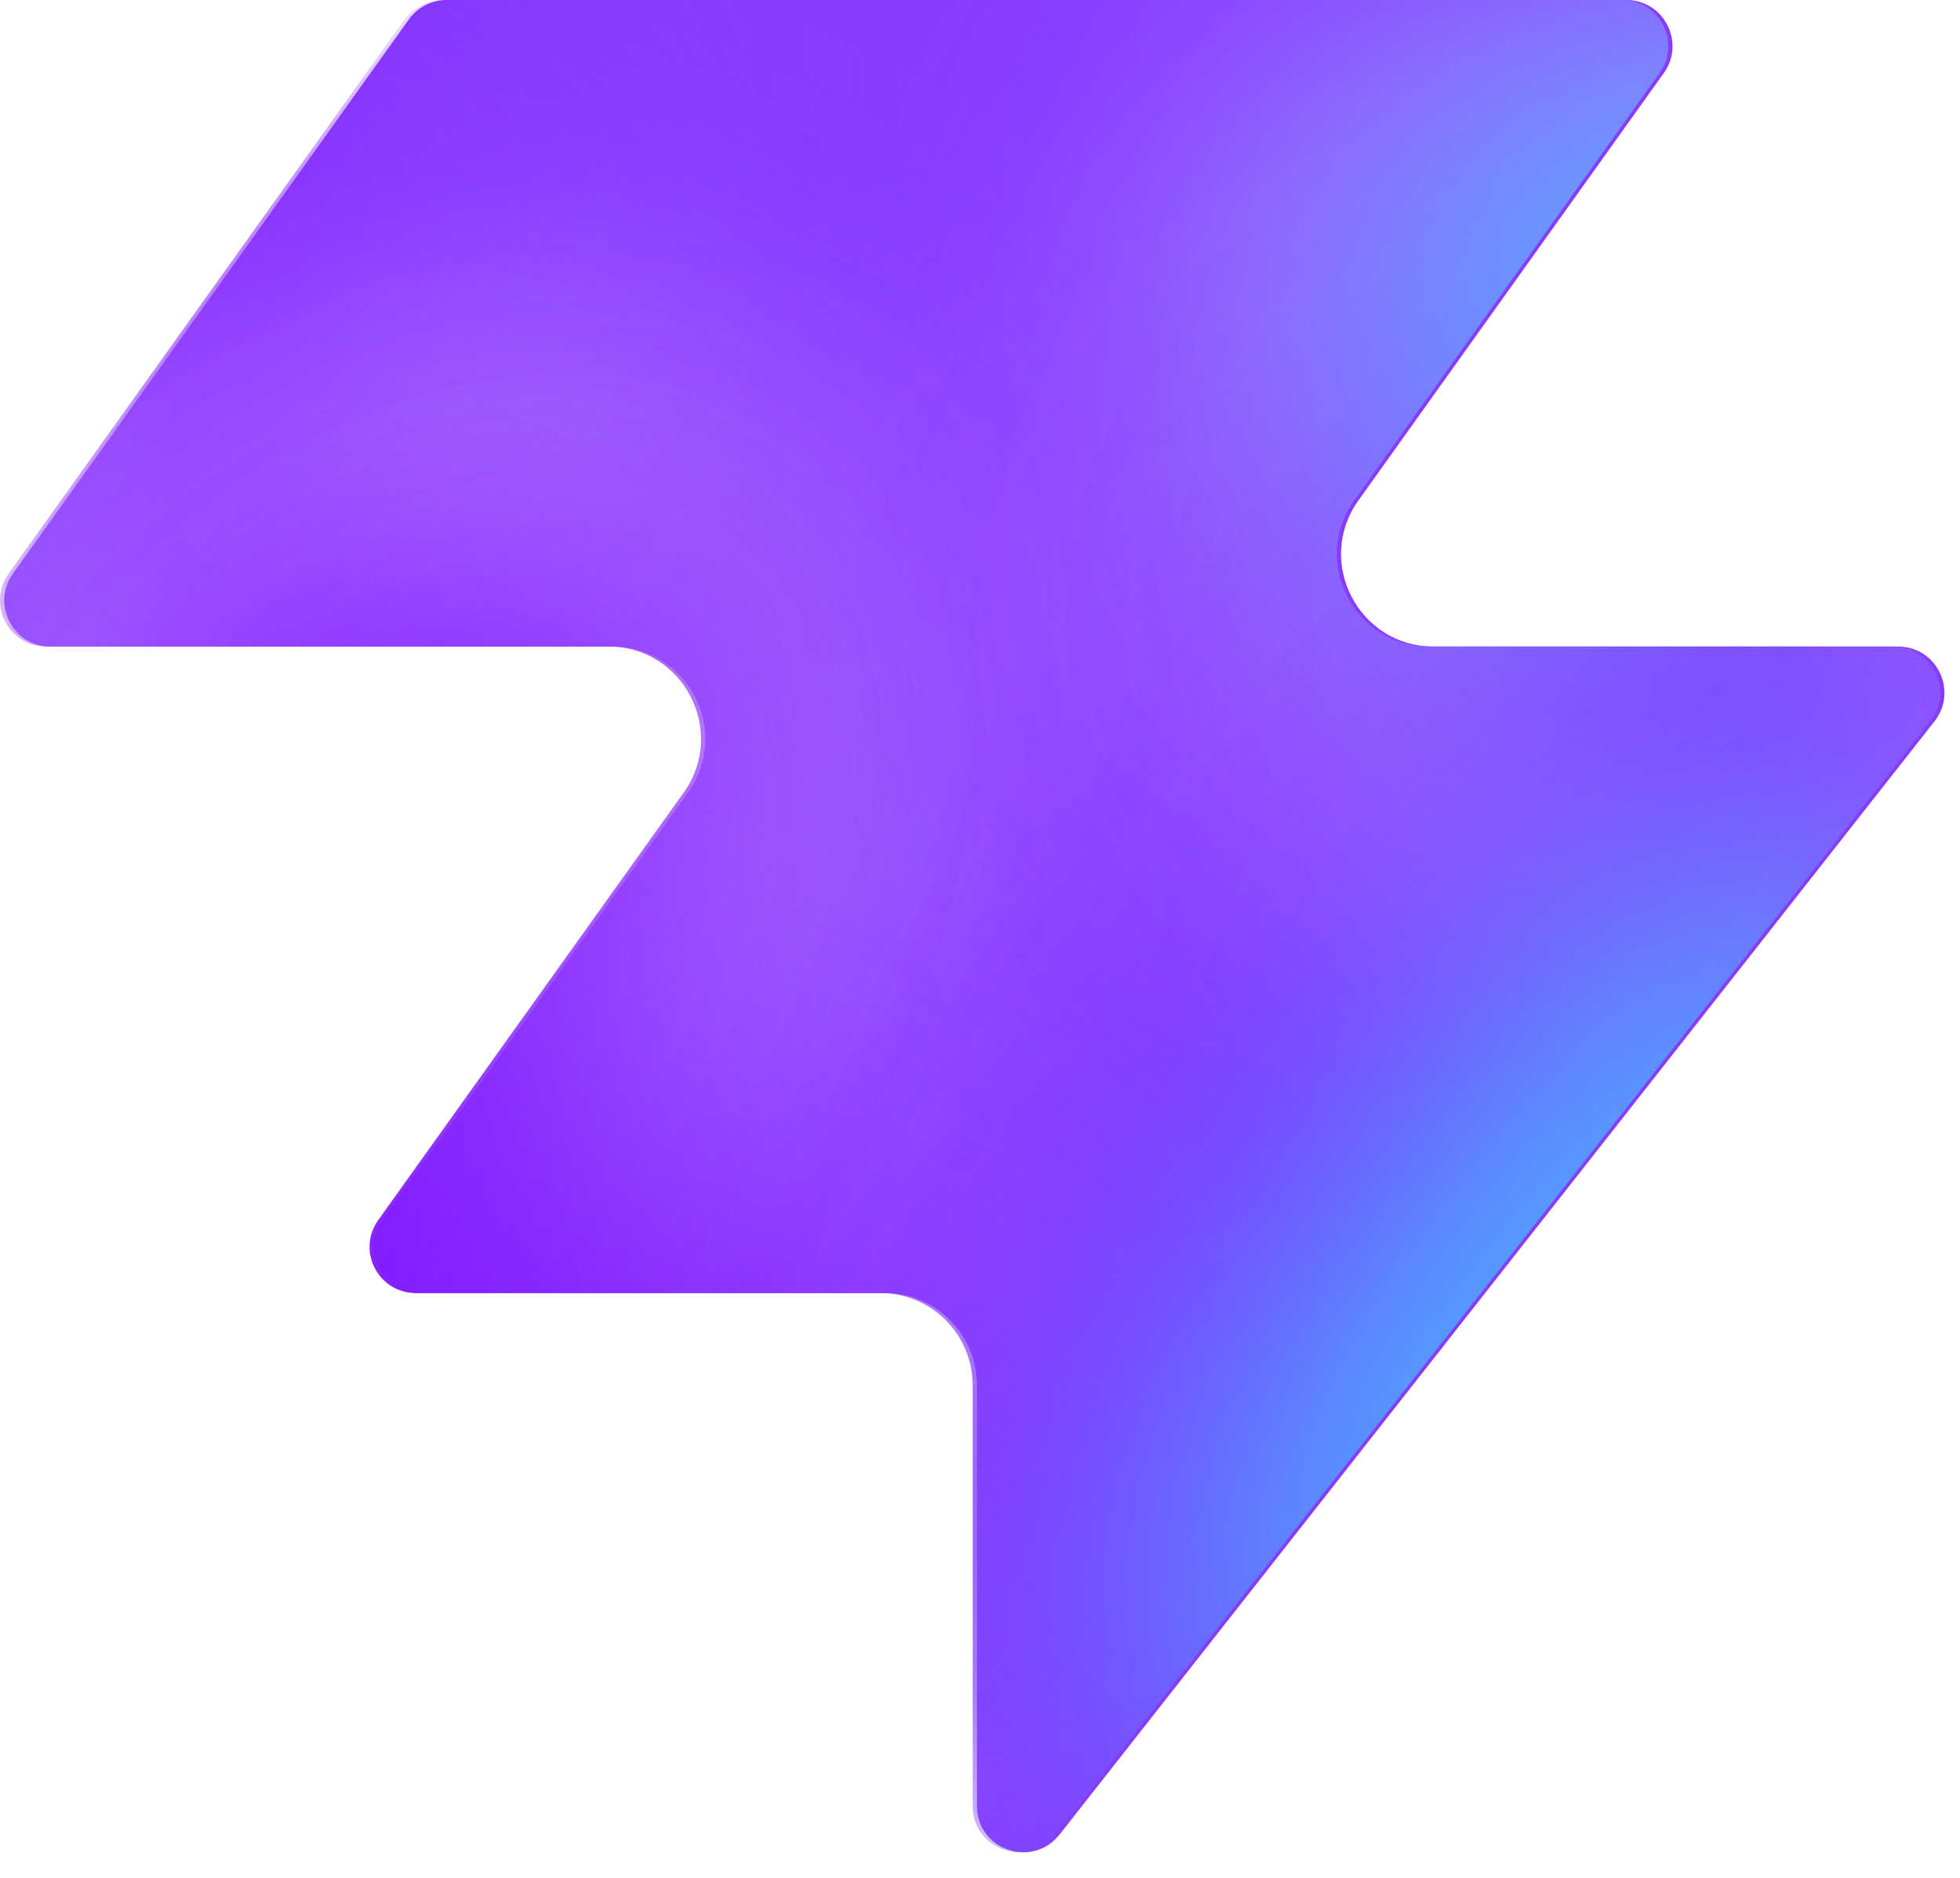
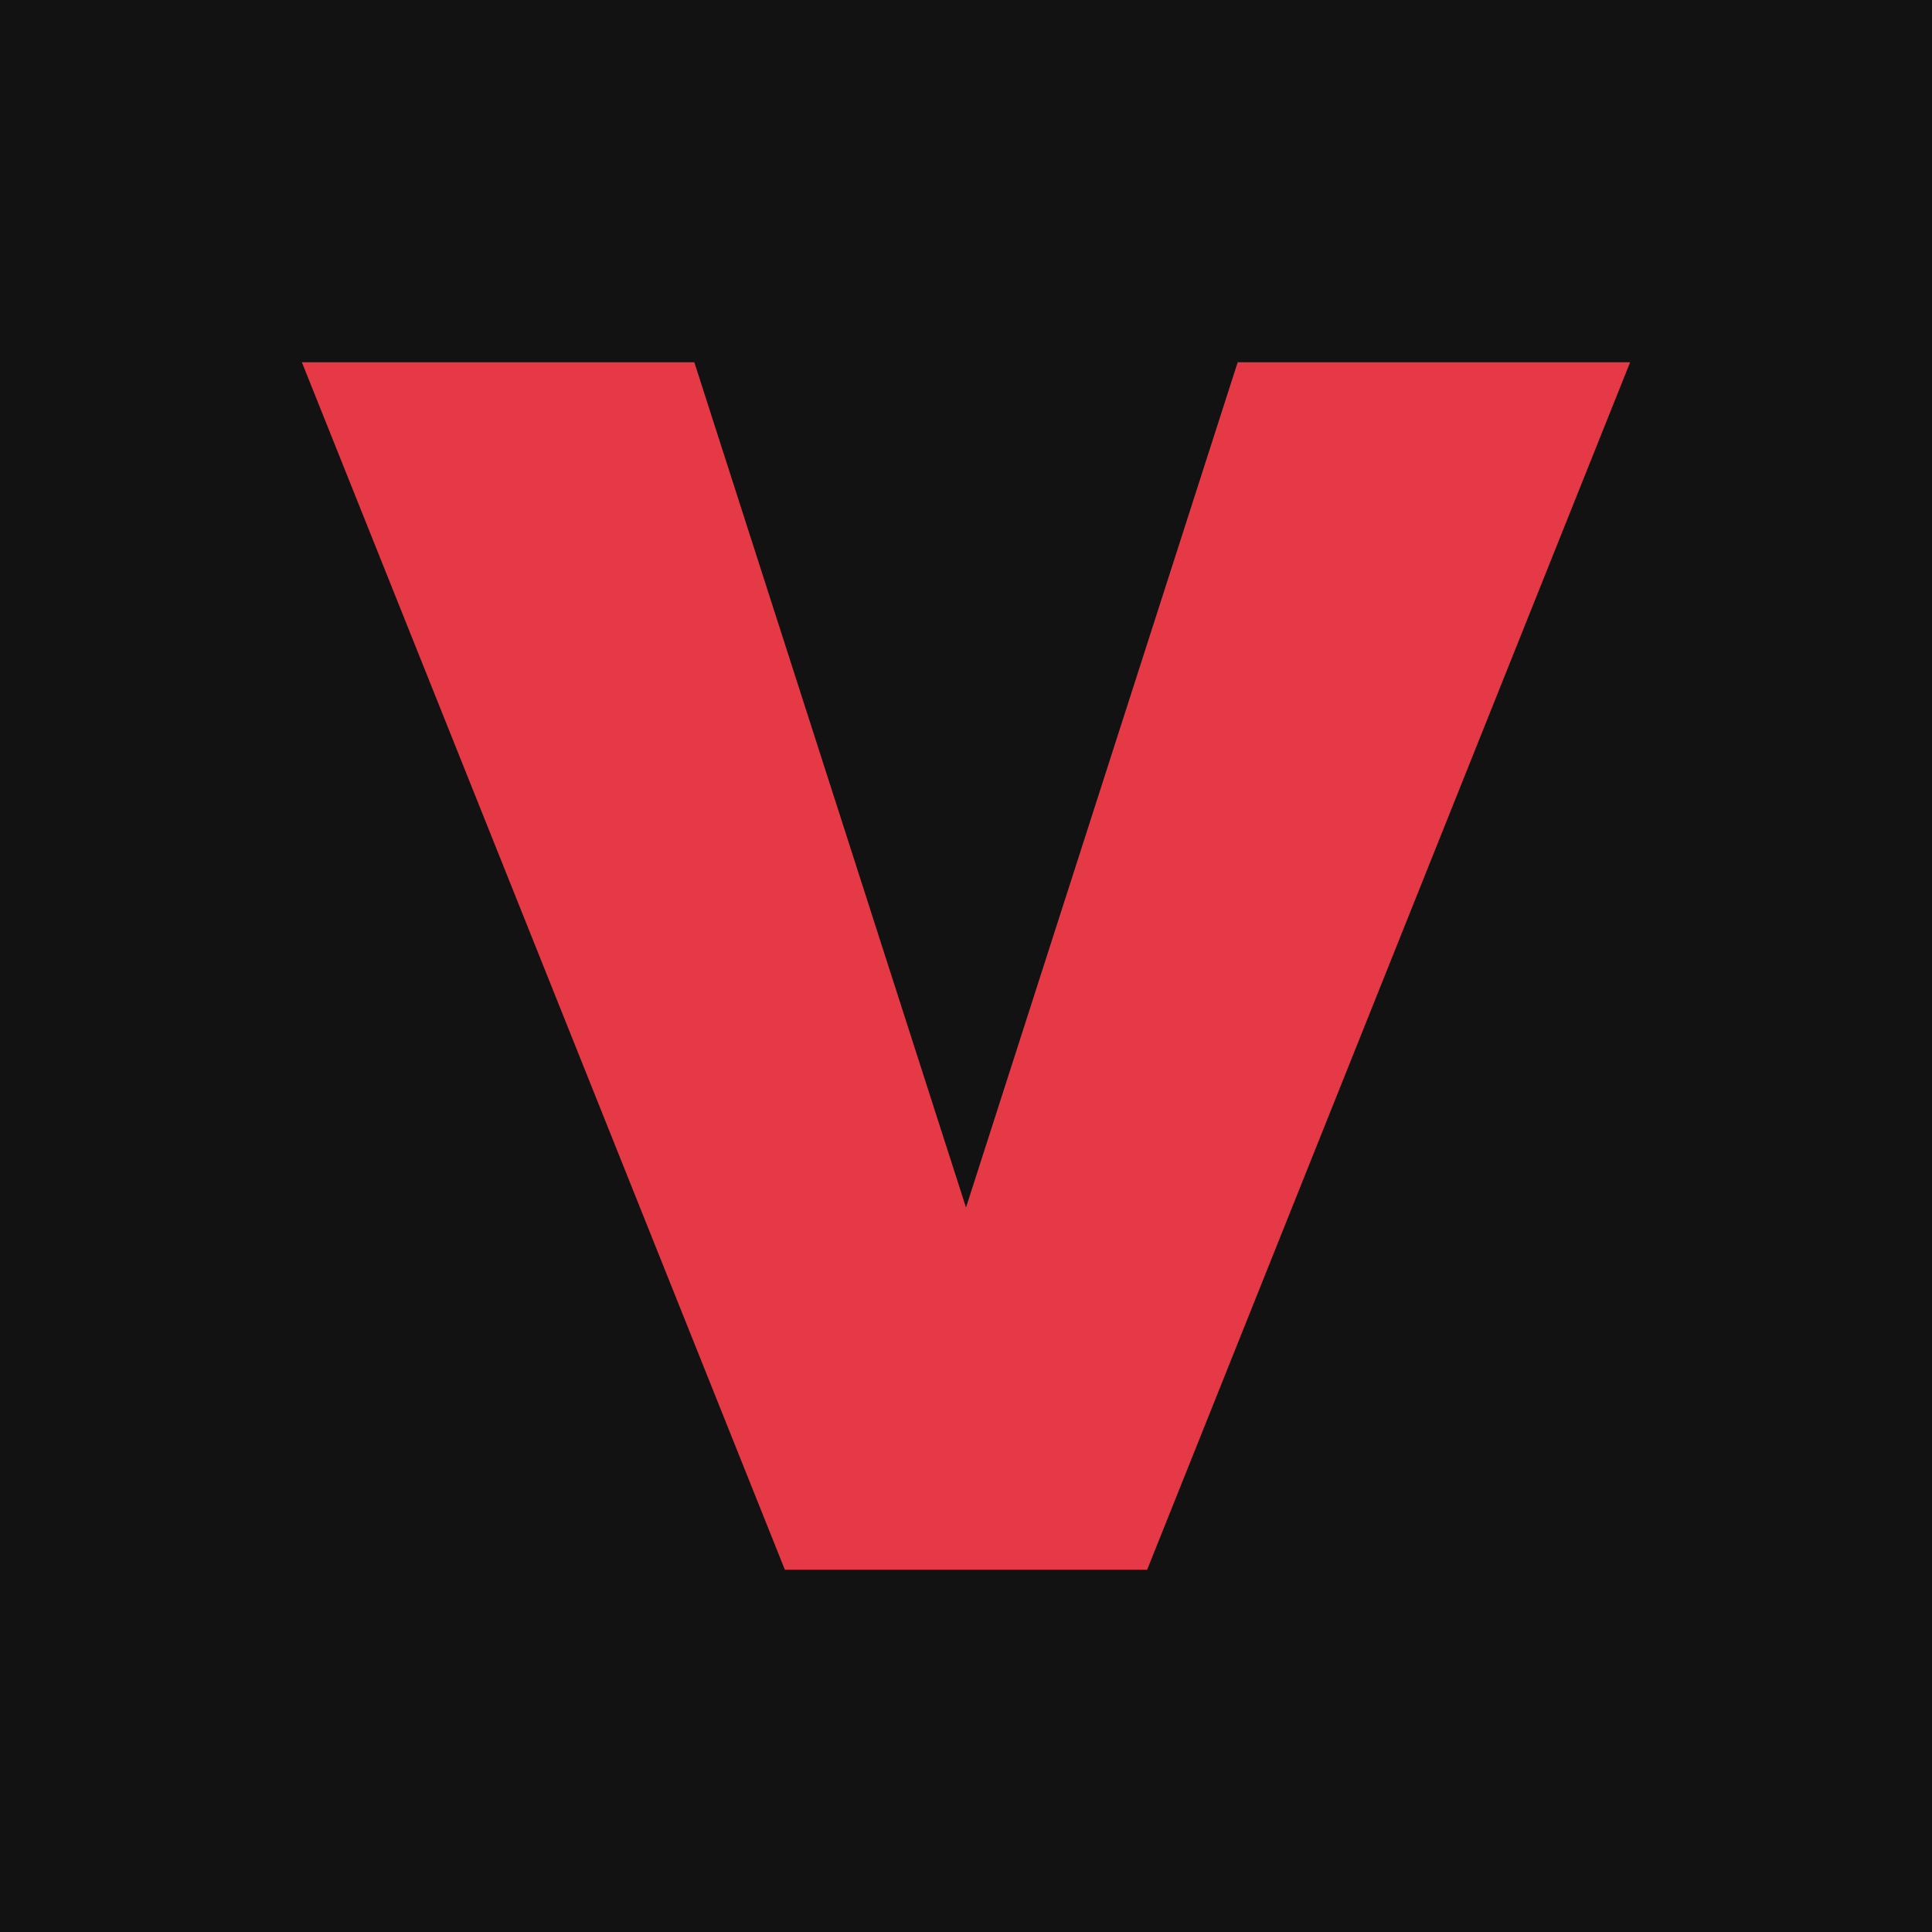
- <svg xmlns="http://www.w3.org/2000/svg" width="48" height="46" fill="none" viewBox="0 0 48 46">
-   <path fill="#863bff" d="M25.946 44.938c-.664.845-2.021.375-2.021-.698V33.937a2.26 2.26 0 0 0-2.262-2.262H10.287c-.92 0-1.456-1.04-.92-1.788l7.48-10.471c1.07-1.497 0-3.578-1.842-3.578H1.237c-.92 0-1.456-1.04-.92-1.788L10.013.474c.214-.297.556-.474.92-.474h28.894c.92 0 1.456 1.04.92 1.788l-7.48 10.471c-1.07 1.498 0 3.579 1.842 3.579h11.377c.943 0 1.473 1.088.89 1.83L25.947 44.94z" style="fill:#863bff;fill:color(display-p3 .525 .23 1);fill-opacity:1" />
-   <mask id="a" width="48" height="46" x="0" y="0" maskUnits="userSpaceOnUse" style="mask-type:alpha">
-     <path fill="#000" d="M25.842 44.938c-.664.844-2.021.375-2.021-.698V33.937a2.26 2.26 0 0 0-2.262-2.262H10.183c-.92 0-1.456-1.04-.92-1.788l7.48-10.471c1.07-1.498 0-3.579-1.842-3.579H1.133c-.92 0-1.456-1.04-.92-1.787L9.91.473c.214-.297.556-.474.92-.474h28.894c.92 0 1.456 1.04.92 1.788l-7.48 10.471c-1.07 1.498 0 3.578 1.842 3.578h11.377c.943 0 1.473 1.088.89 1.832L25.843 44.94z" style="fill:#000;fill-opacity:1" />
-   </mask>
-   <g mask="url(#a)">
-     <g filter="url(#b)">
-       <ellipse cx="5.508" cy="14.704" fill="#ede6ff" rx="5.508" ry="14.704" style="fill:#ede6ff;fill:color(display-p3 .927 .903 1);fill-opacity:1" transform="matrix(.00324 1 1 -.00324 -4.47 31.516)" />
-     </g>
-     <g filter="url(#c)">
-       <ellipse cx="10.399" cy="29.851" fill="#ede6ff" rx="10.399" ry="29.851" style="fill:#ede6ff;fill:color(display-p3 .927 .903 1);fill-opacity:1" transform="matrix(.00324 1 1 -.00324 -39.328 7.883)" />
-     </g>
-     <g filter="url(#d)">
-       <ellipse cx="5.508" cy="30.487" fill="#7e14ff" rx="5.508" ry="30.487" style="fill:#7e14ff;fill:color(display-p3 .492 .077 1);fill-opacity:1" transform="rotate(89.814 -25.913 -14.639)scale(1 -1)" />
-     </g>
-     <g filter="url(#e)">
-       <ellipse cx="5.508" cy="30.599" fill="#7e14ff" rx="5.508" ry="30.599" style="fill:#7e14ff;fill:color(display-p3 .492 .077 1);fill-opacity:1" transform="rotate(89.814 -32.644 -3.334)scale(1 -1)" />
-     </g>
-     <g filter="url(#f)">
-       <ellipse cx="5.508" cy="30.599" fill="#7e14ff" rx="5.508" ry="30.599" style="fill:#7e14ff;fill:color(display-p3 .492 .077 1);fill-opacity:1" transform="matrix(.00324 1 1 -.00324 -34.34 30.47)" />
-     </g>
-     <g filter="url(#g)">
-       <ellipse cx="14.072" cy="22.078" fill="#ede6ff" rx="14.072" ry="22.078" style="fill:#ede6ff;fill:color(display-p3 .927 .903 1);fill-opacity:1" transform="rotate(93.35 24.506 48.493)scale(-1 1)" />
-     </g>
-     <g filter="url(#h)">
-       <ellipse cx="3.47" cy="21.501" fill="#7e14ff" rx="3.47" ry="21.501" style="fill:#7e14ff;fill:color(display-p3 .492 .077 1);fill-opacity:1" transform="rotate(89.009 28.708 47.59)scale(-1 1)" />
-     </g>
-     <g filter="url(#i)">
-       <ellipse cx="3.47" cy="21.501" fill="#7e14ff" rx="3.47" ry="21.501" style="fill:#7e14ff;fill:color(display-p3 .492 .077 1);fill-opacity:1" transform="rotate(89.009 28.708 47.59)scale(-1 1)" />
-     </g>
-     <g filter="url(#j)">
-       <ellipse cx=".387" cy="8.972" fill="#7e14ff" rx="4.407" ry="29.108" style="fill:#7e14ff;fill:color(display-p3 .492 .077 1);fill-opacity:1" transform="rotate(39.51 .387 8.972)" />
-     </g>
-     <g filter="url(#k)">
-       <ellipse cx="47.523" cy="-6.092" fill="#7e14ff" rx="4.407" ry="29.108" style="fill:#7e14ff;fill:color(display-p3 .492 .077 1);fill-opacity:1" transform="rotate(37.892 47.523 -6.092)" />
-     </g>
-     <g filter="url(#l)">
-       <ellipse cx="41.412" cy="6.333" fill="#47bfff" rx="5.971" ry="9.665" style="fill:#47bfff;fill:color(display-p3 .28 .748 1);fill-opacity:1" transform="rotate(37.892 41.412 6.333)" />
-     </g>
-     <g filter="url(#m)">
-       <ellipse cx="-1.879" cy="38.332" fill="#7e14ff" rx="4.407" ry="29.108" style="fill:#7e14ff;fill:color(display-p3 .492 .077 1);fill-opacity:1" transform="rotate(37.892 -1.88 38.332)" />
-     </g>
-     <g filter="url(#n)">
-       <ellipse cx="-1.879" cy="38.332" fill="#7e14ff" rx="4.407" ry="29.108" style="fill:#7e14ff;fill:color(display-p3 .492 .077 1);fill-opacity:1" transform="rotate(37.892 -1.88 38.332)" />
-     </g>
-     <g filter="url(#o)">
-       <ellipse cx="35.651" cy="29.907" fill="#7e14ff" rx="4.407" ry="29.108" style="fill:#7e14ff;fill:color(display-p3 .492 .077 1);fill-opacity:1" transform="rotate(37.892 35.651 29.907)" />
-     </g>
-     <g filter="url(#p)">
-       <ellipse cx="38.418" cy="32.4" fill="#47bfff" rx="5.971" ry="15.297" style="fill:#47bfff;fill:color(display-p3 .28 .748 1);fill-opacity:1" transform="rotate(37.892 38.418 32.4)" />
-     </g>
-   </g>
-   <defs>
-     <filter id="b" width="60.045" height="41.654" x="-19.77" y="16.149" color-interpolation-filters="sRGB" filterUnits="userSpaceOnUse">
-       <feFlood flood-opacity="0" result="BackgroundImageFix" />
-       <feBlend in="SourceGraphic" in2="BackgroundImageFix" result="shape" />
-       <feGaussianBlur result="effect1_foregroundBlur_2002_17158" stdDeviation="7.659" />
-     </filter>
-     <filter id="c" width="90.34" height="51.437" x="-54.613" y="-7.533" color-interpolation-filters="sRGB" filterUnits="userSpaceOnUse">
-       <feFlood flood-opacity="0" result="BackgroundImageFix" />
-       <feBlend in="SourceGraphic" in2="BackgroundImageFix" result="shape" />
-       <feGaussianBlur result="effect1_foregroundBlur_2002_17158" stdDeviation="7.659" />
-     </filter>
-     <filter id="d" width="79.355" height="29.4" x="-49.64" y="2.03" color-interpolation-filters="sRGB" filterUnits="userSpaceOnUse">
-       <feFlood flood-opacity="0" result="BackgroundImageFix" />
-       <feBlend in="SourceGraphic" in2="BackgroundImageFix" result="shape" />
-       <feGaussianBlur result="effect1_foregroundBlur_2002_17158" stdDeviation="4.596" />
-     </filter>
-     <filter id="e" width="79.579" height="29.4" x="-45.045" y="20.029" color-interpolation-filters="sRGB" filterUnits="userSpaceOnUse">
-       <feFlood flood-opacity="0" result="BackgroundImageFix" />
-       <feBlend in="SourceGraphic" in2="BackgroundImageFix" result="shape" />
-       <feGaussianBlur result="effect1_foregroundBlur_2002_17158" stdDeviation="4.596" />
-     </filter>
-     <filter id="f" width="79.579" height="29.4" x="-43.513" y="21.178" color-interpolation-filters="sRGB" filterUnits="userSpaceOnUse">
-       <feFlood flood-opacity="0" result="BackgroundImageFix" />
-       <feBlend in="SourceGraphic" in2="BackgroundImageFix" result="shape" />
-       <feGaussianBlur result="effect1_foregroundBlur_2002_17158" stdDeviation="4.596" />
-     </filter>
-     <filter id="g" width="74.749" height="58.852" x="15.756" y="-17.901" color-interpolation-filters="sRGB" filterUnits="userSpaceOnUse">
-       <feFlood flood-opacity="0" result="BackgroundImageFix" />
-       <feBlend in="SourceGraphic" in2="BackgroundImageFix" result="shape" />
-       <feGaussianBlur result="effect1_foregroundBlur_2002_17158" stdDeviation="7.659" />
-     </filter>
-     <filter id="h" width="61.377" height="25.362" x="23.548" y="2.284" color-interpolation-filters="sRGB" filterUnits="userSpaceOnUse">
-       <feFlood flood-opacity="0" result="BackgroundImageFix" />
-       <feBlend in="SourceGraphic" in2="BackgroundImageFix" result="shape" />
-       <feGaussianBlur result="effect1_foregroundBlur_2002_17158" stdDeviation="4.596" />
-     </filter>
-     <filter id="i" width="61.377" height="25.362" x="23.548" y="2.284" color-interpolation-filters="sRGB" filterUnits="userSpaceOnUse">
-       <feFlood flood-opacity="0" result="BackgroundImageFix" />
-       <feBlend in="SourceGraphic" in2="BackgroundImageFix" result="shape" />
-       <feGaussianBlur result="effect1_foregroundBlur_2002_17158" stdDeviation="4.596" />
-     </filter>
-     <filter id="j" width="56.045" height="63.649" x="-27.636" y="-22.853" color-interpolation-filters="sRGB" filterUnits="userSpaceOnUse">
-       <feFlood flood-opacity="0" result="BackgroundImageFix" />
-       <feBlend in="SourceGraphic" in2="BackgroundImageFix" result="shape" />
-       <feGaussianBlur result="effect1_foregroundBlur_2002_17158" stdDeviation="4.596" />
-     </filter>
-     <filter id="k" width="54.814" height="64.646" x="20.116" y="-38.415" color-interpolation-filters="sRGB" filterUnits="userSpaceOnUse">
-       <feFlood flood-opacity="0" result="BackgroundImageFix" />
-       <feBlend in="SourceGraphic" in2="BackgroundImageFix" result="shape" />
-       <feGaussianBlur result="effect1_foregroundBlur_2002_17158" stdDeviation="4.596" />
-     </filter>
-     <filter id="l" width="33.541" height="35.313" x="24.641" y="-11.323" color-interpolation-filters="sRGB" filterUnits="userSpaceOnUse">
-       <feFlood flood-opacity="0" result="BackgroundImageFix" />
-       <feBlend in="SourceGraphic" in2="BackgroundImageFix" result="shape" />
-       <feGaussianBlur result="effect1_foregroundBlur_2002_17158" stdDeviation="4.596" />
-     </filter>
-     <filter id="m" width="54.814" height="64.646" x="-29.286" y="6.009" color-interpolation-filters="sRGB" filterUnits="userSpaceOnUse">
-       <feFlood flood-opacity="0" result="BackgroundImageFix" />
-       <feBlend in="SourceGraphic" in2="BackgroundImageFix" result="shape" />
-       <feGaussianBlur result="effect1_foregroundBlur_2002_17158" stdDeviation="4.596" />
-     </filter>
-     <filter id="n" width="54.814" height="64.646" x="-29.286" y="6.009" color-interpolation-filters="sRGB" filterUnits="userSpaceOnUse">
-       <feFlood flood-opacity="0" result="BackgroundImageFix" />
-       <feBlend in="SourceGraphic" in2="BackgroundImageFix" result="shape" />
-       <feGaussianBlur result="effect1_foregroundBlur_2002_17158" stdDeviation="4.596" />
-     </filter>
-     <filter id="o" width="54.814" height="64.646" x="8.244" y="-2.416" color-interpolation-filters="sRGB" filterUnits="userSpaceOnUse">
-       <feFlood flood-opacity="0" result="BackgroundImageFix" />
-       <feBlend in="SourceGraphic" in2="BackgroundImageFix" result="shape" />
-       <feGaussianBlur result="effect1_foregroundBlur_2002_17158" stdDeviation="4.596" />
-     </filter>
-     <filter id="p" width="39.409" height="43.623" x="18.713" y="10.588" color-interpolation-filters="sRGB" filterUnits="userSpaceOnUse">
-       <feFlood flood-opacity="0" result="BackgroundImageFix" />
-       <feBlend in="SourceGraphic" in2="BackgroundImageFix" result="shape" />
-       <feGaussianBlur result="effect1_foregroundBlur_2002_17158" stdDeviation="4.596" />
-     </filter>
-   </defs>
+ <svg xmlns="http://www.w3.org/2000/svg" viewBox="0 0 64 64">
+   <rect width="64" height="64" fill="#121212" />
+   <path d="M10 12h13l9 28 9-28h13L38 52H26z" fill="#e63946" />
</svg>
